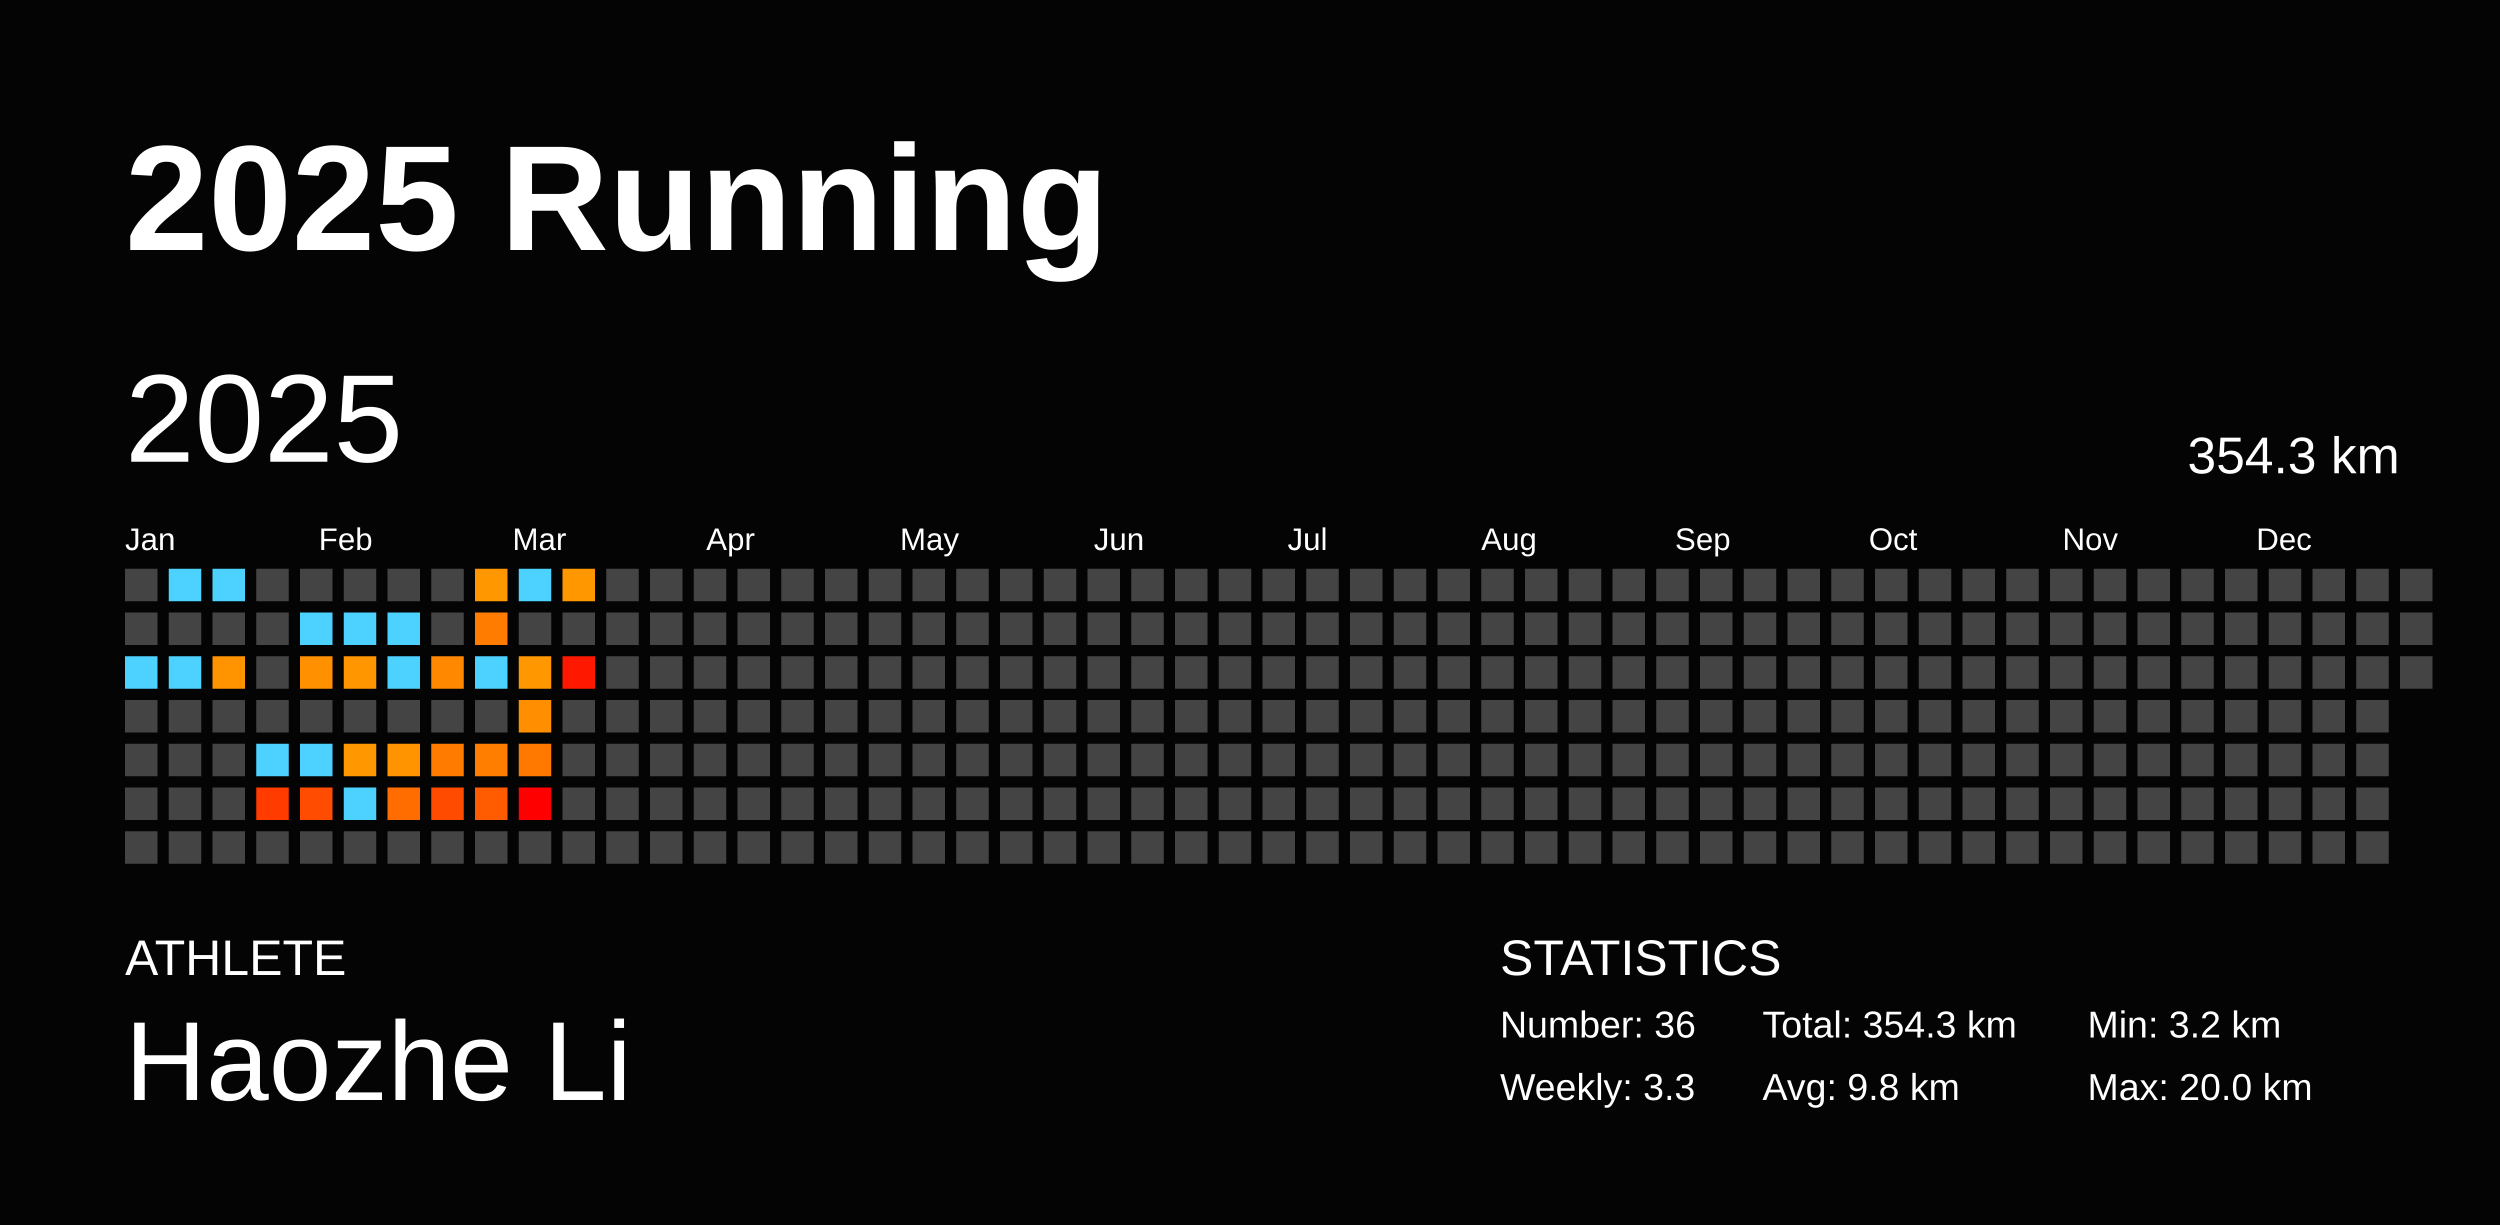
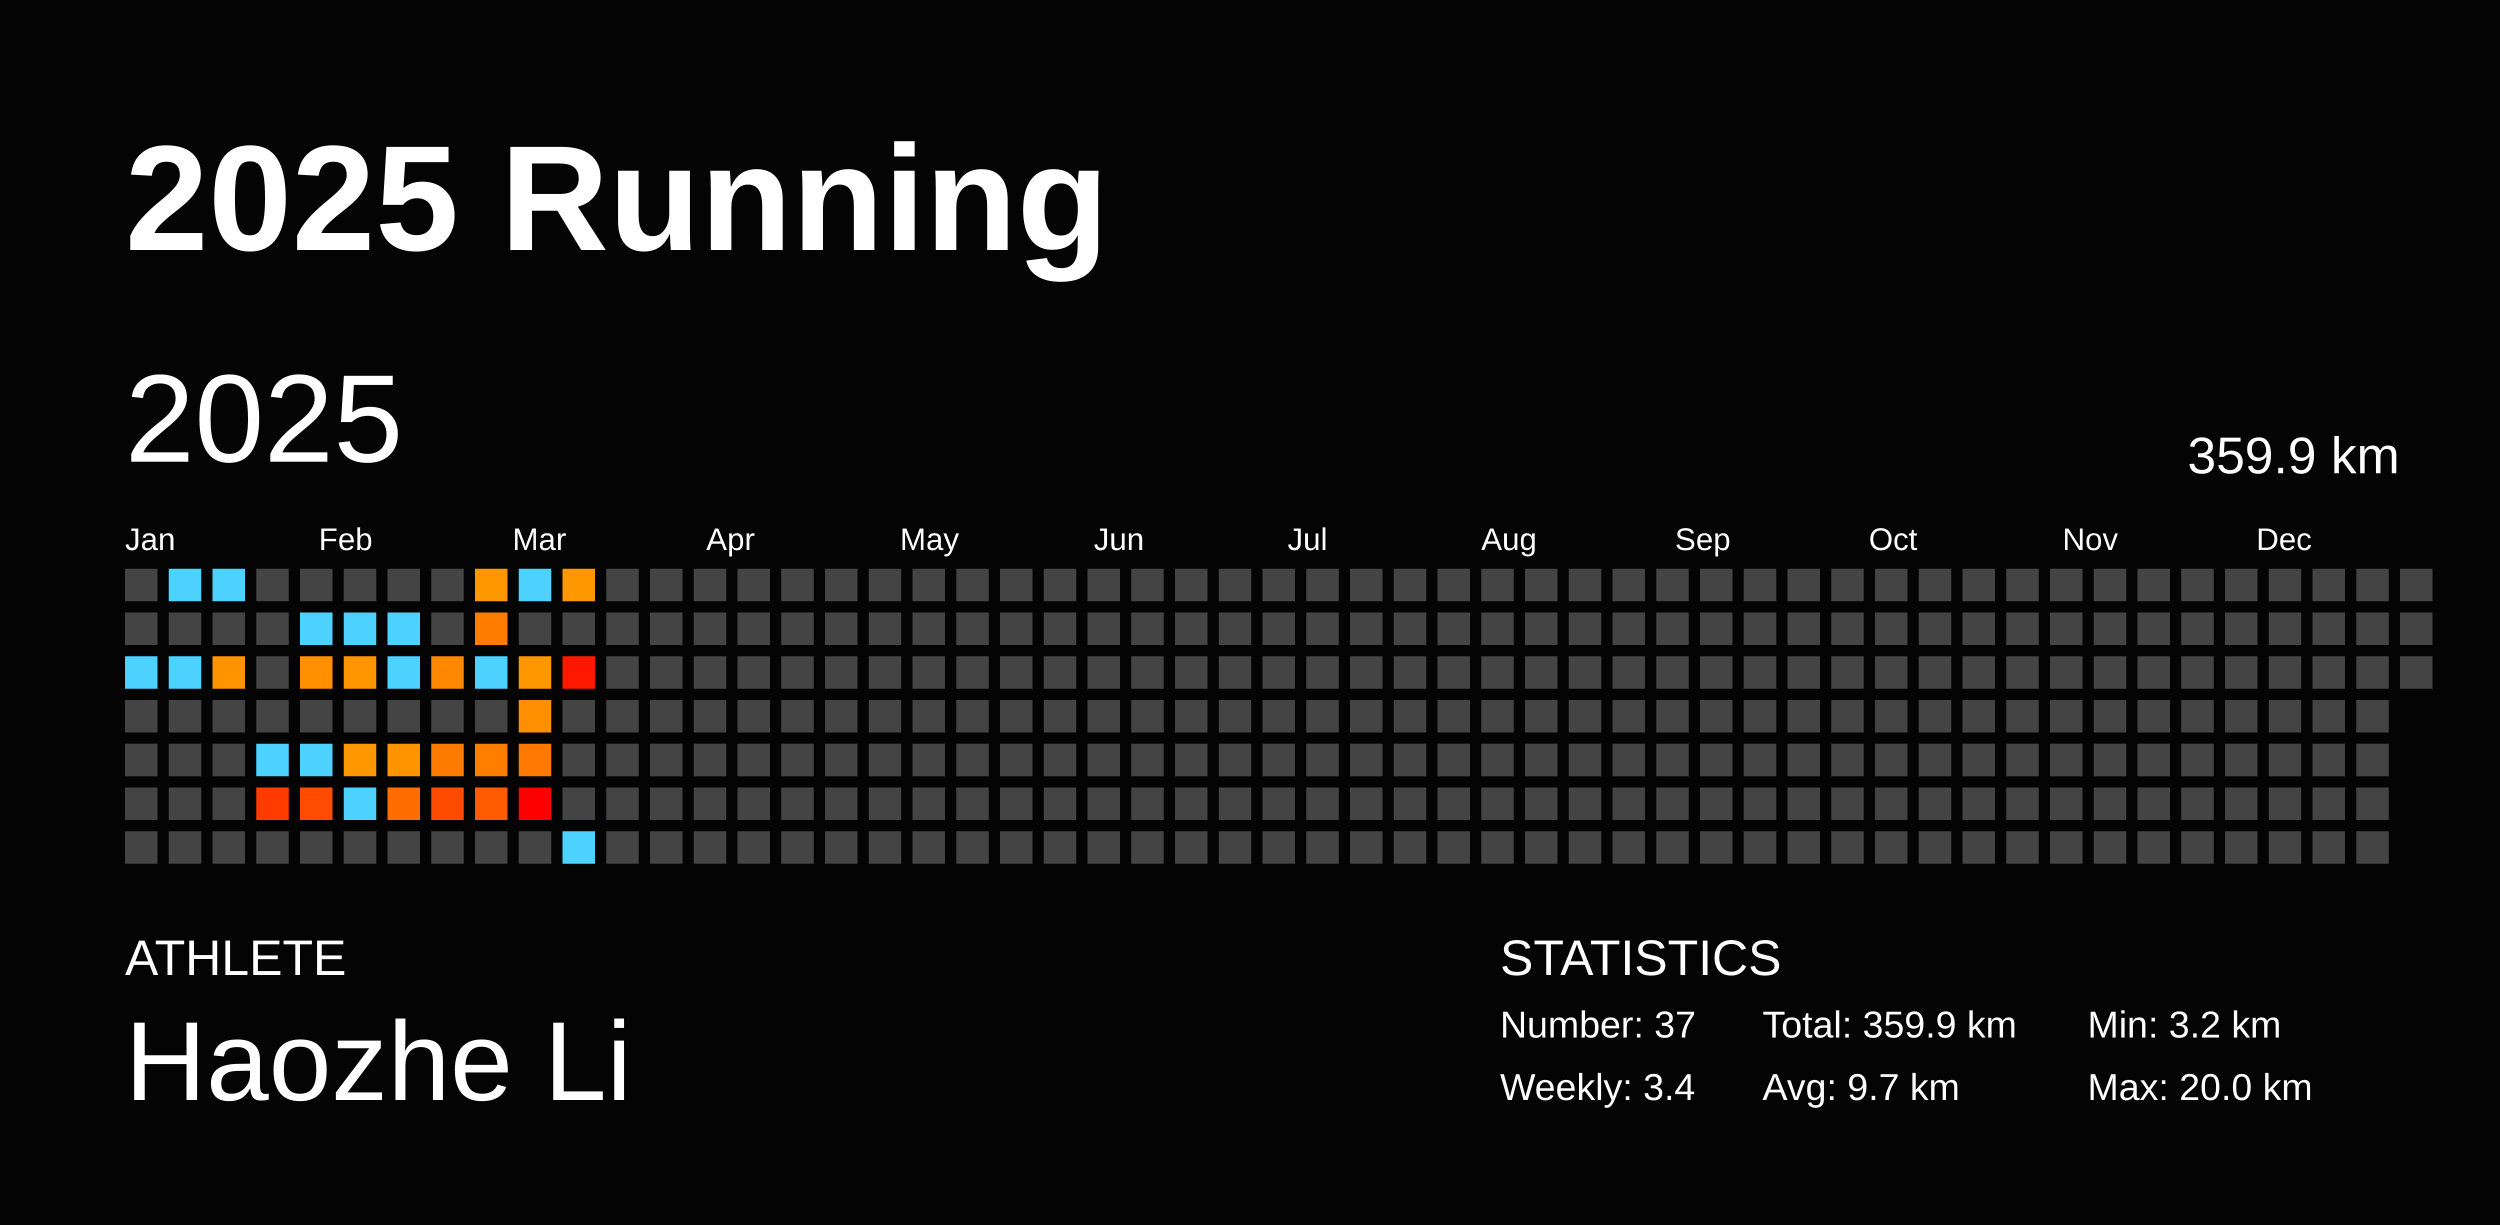
<svg xmlns="http://www.w3.org/2000/svg" baseProfile="full" height="98mm" version="1.1" viewBox="0,0,200,98" width="200mm">
  <defs />
  <rect fill="#040404" height="98" width="200" x="0" y="0" />
  <text fill="#FFFFFF" style="font-size:12px; font-family:Arial; font-weight:bold;" x="10" y="20">2025 Running</text>
  <text fill="#FFFFFF" style="font-size:4px; font-family:Arial" x="10" y="78">ATHLETE</text>
  <text fill="#FFFFFF" style="font-size:9px; font-family:Arial" x="10" y="88">Haozhe Li</text>
  <text fill="#FFFFFF" style="font-size:4px; font-family:Arial" x="120" y="78">STATISTICS</text>
-   <text fill="#FFFFFF" style="font-size:3px; font-family:Arial" x="120" y="83">Number: 36</text>
-   <text fill="#FFFFFF" style="font-size:3px; font-family:Arial" x="120" y="88">Weekly: 3.3</text>
-   <text fill="#FFFFFF" style="font-size:3px; font-family:Arial" x="141" y="83">Total: 354.3 km</text>
-   <text fill="#FFFFFF" style="font-size:3px; font-family:Arial" x="141" y="88">Avg: 9.8 km</text>
+   <text fill="#FFFFFF" style="font-size:3px; font-family:Arial" x="120" y="83">Number: 37</text>
+   <text fill="#FFFFFF" style="font-size:3px; font-family:Arial" x="120" y="88">Weekly: 3.4</text>
+   <text fill="#FFFFFF" style="font-size:3px; font-family:Arial" x="141" y="83">Total: 359.9 km</text>
+   <text fill="#FFFFFF" style="font-size:3px; font-family:Arial" x="141" y="88">Avg: 9.7 km</text>
  <text fill="#FFFFFF" style="font-size:3px; font-family:Arial" x="167" y="83">Min: 3.2 km</text>
  <text fill="#FFFFFF" style="font-size:3px; font-family:Arial" x="167" y="88">Max: 20.0 km</text>
  <text dominant-baseline="hanging" fill="#FFFFFF" style="font-size:10.0px; font-family:Arial;" x="10" y="30">2025</text>
-   <text dominant-baseline="hanging" fill="#FFFFFF" style="font-size:4.125px; font-family:Arial;" x="175" y="35">354.3 km</text>
+   <text dominant-baseline="hanging" fill="#FFFFFF" style="font-size:4.125px; font-family:Arial;" x="175" y="35">359.9 km</text>
  <text fill="#FFFFFF" style="font-size:2.5px; font-family:Arial" x="10.0" y="44">Jan</text>
  <text fill="#FFFFFF" style="font-size:2.5px; font-family:Arial" x="25.5" y="44">Feb</text>
  <text fill="#FFFFFF" style="font-size:2.5px; font-family:Arial" x="41.0" y="44">Mar</text>
  <text fill="#FFFFFF" style="font-size:2.5px; font-family:Arial" x="56.5" y="44">Apr</text>
  <text fill="#FFFFFF" style="font-size:2.5px; font-family:Arial" x="72.0" y="44">May</text>
  <text fill="#FFFFFF" style="font-size:2.5px; font-family:Arial" x="87.5" y="44">Jun</text>
  <text fill="#FFFFFF" style="font-size:2.5px; font-family:Arial" x="103.0" y="44">Jul</text>
  <text fill="#FFFFFF" style="font-size:2.5px; font-family:Arial" x="118.5" y="44">Aug</text>
  <text fill="#FFFFFF" style="font-size:2.5px; font-family:Arial" x="134.0" y="44">Sep</text>
  <text fill="#FFFFFF" style="font-size:2.5px; font-family:Arial" x="149.5" y="44">Oct</text>
  <text fill="#FFFFFF" style="font-size:2.5px; font-family:Arial" x="165.0" y="44">Nov</text>
  <text fill="#FFFFFF" style="font-size:2.5px; font-family:Arial" x="180.5" y="44">Dec</text>
  <rect fill="#444444" height="2.6" width="2.6" x="10.0" y="45.5" />
  <rect fill="#444444" height="2.6" width="2.6" x="10.0" y="49.0" />
  <rect fill="#4dd2ff" height="2.6" width="2.6" x="10.0" y="52.5" />
  <rect fill="#444444" height="2.6" width="2.6" x="10.0" y="56.0" />
  <rect fill="#444444" height="2.6" width="2.6" x="10.0" y="59.5" />
  <rect fill="#444444" height="2.6" width="2.6" x="10.0" y="63.0" />
  <rect fill="#444444" height="2.6" width="2.6" x="10.0" y="66.5" />
  <rect fill="#4dd2ff" height="2.6" width="2.6" x="13.5" y="45.5" />
  <rect fill="#444444" height="2.6" width="2.6" x="13.5" y="49.0" />
  <rect fill="#4dd2ff" height="2.6" width="2.6" x="13.5" y="52.5" />
  <rect fill="#444444" height="2.6" width="2.6" x="13.5" y="56.0" />
  <rect fill="#444444" height="2.6" width="2.6" x="13.5" y="59.5" />
  <rect fill="#444444" height="2.6" width="2.6" x="13.5" y="63.0" />
  <rect fill="#444444" height="2.6" width="2.6" x="13.5" y="66.5" />
  <rect fill="#4dd2ff" height="2.6" width="2.6" x="17.0" y="45.5" />
  <rect fill="#444444" height="2.6" width="2.6" x="17.0" y="49.0" />
  <rect fill="#ff9300" height="2.6" width="2.6" x="17.0" y="52.5" />
  <rect fill="#444444" height="2.6" width="2.6" x="17.0" y="56.0" />
  <rect fill="#444444" height="2.6" width="2.6" x="17.0" y="59.5" />
  <rect fill="#444444" height="2.6" width="2.6" x="17.0" y="63.0" />
  <rect fill="#444444" height="2.6" width="2.6" x="17.0" y="66.5" />
  <rect fill="#444444" height="2.6" width="2.6" x="20.5" y="45.5" />
  <rect fill="#444444" height="2.6" width="2.6" x="20.5" y="49.0" />
  <rect fill="#444444" height="2.6" width="2.6" x="20.5" y="52.5" />
  <rect fill="#444444" height="2.6" width="2.6" x="20.5" y="56.0" />
  <rect fill="#4dd2ff" height="2.6" width="2.6" x="20.5" y="59.5" />
  <rect fill="#ff3b00" height="2.6" width="2.6" x="20.5" y="63.0" />
  <rect fill="#444444" height="2.6" width="2.6" x="20.5" y="66.5" />
  <rect fill="#444444" height="2.6" width="2.6" x="24.0" y="45.5" />
  <rect fill="#4dd2ff" height="2.6" width="2.6" x="24.0" y="49.0" />
  <rect fill="#ff9000" height="2.6" width="2.6" x="24.0" y="52.5" />
  <rect fill="#444444" height="2.6" width="2.6" x="24.0" y="56.0" />
  <rect fill="#4dd2ff" height="2.6" width="2.6" x="24.0" y="59.5" />
  <rect fill="#ff4c00" height="2.6" width="2.6" x="24.0" y="63.0" />
  <rect fill="#444444" height="2.6" width="2.6" x="24.0" y="66.5" />
  <rect fill="#444444" height="2.6" width="2.6" x="27.5" y="45.5" />
  <rect fill="#4dd2ff" height="2.6" width="2.6" x="27.5" y="49.0" />
  <rect fill="#ff9600" height="2.6" width="2.6" x="27.5" y="52.5" />
  <rect fill="#444444" height="2.6" width="2.6" x="27.5" y="56.0" />
  <rect fill="#ff9700" height="2.6" width="2.6" x="27.5" y="59.5" />
  <rect fill="#4dd2ff" height="2.6" width="2.6" x="27.5" y="63.0" />
  <rect fill="#444444" height="2.6" width="2.6" x="27.5" y="66.5" />
  <rect fill="#444444" height="2.6" width="2.6" x="31.0" y="45.5" />
  <rect fill="#4dd2ff" height="2.6" width="2.6" x="31.0" y="49.0" />
  <rect fill="#4dd2ff" height="2.6" width="2.6" x="31.0" y="52.5" />
  <rect fill="#444444" height="2.6" width="2.6" x="31.0" y="56.0" />
  <rect fill="#ff9400" height="2.6" width="2.6" x="31.0" y="59.5" />
  <rect fill="#ff6d00" height="2.6" width="2.6" x="31.0" y="63.0" />
  <rect fill="#444444" height="2.6" width="2.6" x="31.0" y="66.5" />
  <rect fill="#444444" height="2.6" width="2.6" x="34.5" y="45.5" />
  <rect fill="#444444" height="2.6" width="2.6" x="34.5" y="49.0" />
  <rect fill="#ff8800" height="2.6" width="2.6" x="34.5" y="52.5" />
  <rect fill="#444444" height="2.6" width="2.6" x="34.5" y="56.0" />
  <rect fill="#ff7b00" height="2.6" width="2.6" x="34.5" y="59.5" />
  <rect fill="#ff4b00" height="2.6" width="2.6" x="34.5" y="63.0" />
  <rect fill="#444444" height="2.6" width="2.6" x="34.5" y="66.5" />
  <rect fill="#ff9700" height="2.6" width="2.6" x="38.0" y="45.5" />
  <rect fill="#ff7c00" height="2.6" width="2.6" x="38.0" y="49.0" />
  <rect fill="#4dd2ff" height="2.6" width="2.6" x="38.0" y="52.5" />
  <rect fill="#444444" height="2.6" width="2.6" x="38.0" y="56.0" />
  <rect fill="#ff7e00" height="2.6" width="2.6" x="38.0" y="59.5" />
  <rect fill="#ff5b00" height="2.6" width="2.6" x="38.0" y="63.0" />
  <rect fill="#444444" height="2.6" width="2.6" x="38.0" y="66.5" />
  <rect fill="#4dd2ff" height="2.6" width="2.6" x="41.5" y="45.5" />
  <rect fill="#444444" height="2.6" width="2.6" x="41.5" y="49.0" />
  <rect fill="#ff9700" height="2.6" width="2.6" x="41.5" y="52.5" />
  <rect fill="#ff8e00" height="2.6" width="2.6" x="41.5" y="56.0" />
  <rect fill="#ff7800" height="2.6" width="2.6" x="41.5" y="59.5" />
  <rect fill="red" height="2.6" width="2.6" x="41.5" y="63.0" />
  <rect fill="#444444" height="2.6" width="2.6" x="41.5" y="66.5" />
  <rect fill="#ff9700" height="2.6" width="2.6" x="45.0" y="45.5" />
  <rect fill="#444444" height="2.6" width="2.6" x="45.0" y="49.0" />
  <rect fill="#ff1800" height="2.6" width="2.6" x="45.0" y="52.5" />
  <rect fill="#444444" height="2.6" width="2.6" x="45.0" y="56.0" />
  <rect fill="#444444" height="2.6" width="2.6" x="45.0" y="59.5" />
  <rect fill="#444444" height="2.6" width="2.6" x="45.0" y="63.0" />
-   <rect fill="#444444" height="2.6" width="2.6" x="45.0" y="66.5" />
+   <rect fill="#4dd2ff" height="2.6" width="2.6" x="45.0" y="66.5" />
  <rect fill="#444444" height="2.6" width="2.6" x="48.5" y="45.5" />
  <rect fill="#444444" height="2.6" width="2.6" x="48.5" y="49.0" />
  <rect fill="#444444" height="2.6" width="2.6" x="48.5" y="52.5" />
  <rect fill="#444444" height="2.6" width="2.6" x="48.5" y="56.0" />
  <rect fill="#444444" height="2.6" width="2.6" x="48.5" y="59.5" />
  <rect fill="#444444" height="2.6" width="2.6" x="48.5" y="63.0" />
  <rect fill="#444444" height="2.6" width="2.6" x="48.5" y="66.5" />
  <rect fill="#444444" height="2.6" width="2.6" x="52.0" y="45.5" />
  <rect fill="#444444" height="2.6" width="2.6" x="52.0" y="49.0" />
  <rect fill="#444444" height="2.6" width="2.6" x="52.0" y="52.5" />
  <rect fill="#444444" height="2.6" width="2.6" x="52.0" y="56.0" />
  <rect fill="#444444" height="2.6" width="2.6" x="52.0" y="59.5" />
  <rect fill="#444444" height="2.6" width="2.6" x="52.0" y="63.0" />
  <rect fill="#444444" height="2.6" width="2.6" x="52.0" y="66.5" />
  <rect fill="#444444" height="2.6" width="2.6" x="55.5" y="45.5" />
  <rect fill="#444444" height="2.6" width="2.6" x="55.5" y="49.0" />
  <rect fill="#444444" height="2.6" width="2.6" x="55.5" y="52.5" />
  <rect fill="#444444" height="2.6" width="2.6" x="55.5" y="56.0" />
  <rect fill="#444444" height="2.6" width="2.6" x="55.5" y="59.5" />
  <rect fill="#444444" height="2.6" width="2.6" x="55.5" y="63.0" />
  <rect fill="#444444" height="2.6" width="2.6" x="55.5" y="66.5" />
  <rect fill="#444444" height="2.6" width="2.6" x="59.0" y="45.5" />
  <rect fill="#444444" height="2.6" width="2.6" x="59.0" y="49.0" />
  <rect fill="#444444" height="2.6" width="2.6" x="59.0" y="52.5" />
  <rect fill="#444444" height="2.6" width="2.6" x="59.0" y="56.0" />
  <rect fill="#444444" height="2.6" width="2.6" x="59.0" y="59.5" />
  <rect fill="#444444" height="2.6" width="2.6" x="59.0" y="63.0" />
  <rect fill="#444444" height="2.6" width="2.6" x="59.0" y="66.5" />
  <rect fill="#444444" height="2.6" width="2.6" x="62.5" y="45.5" />
  <rect fill="#444444" height="2.6" width="2.6" x="62.5" y="49.0" />
  <rect fill="#444444" height="2.6" width="2.6" x="62.5" y="52.5" />
  <rect fill="#444444" height="2.6" width="2.6" x="62.5" y="56.0" />
  <rect fill="#444444" height="2.6" width="2.6" x="62.5" y="59.5" />
  <rect fill="#444444" height="2.6" width="2.6" x="62.5" y="63.0" />
  <rect fill="#444444" height="2.6" width="2.6" x="62.5" y="66.5" />
  <rect fill="#444444" height="2.6" width="2.6" x="66.0" y="45.5" />
  <rect fill="#444444" height="2.6" width="2.6" x="66.0" y="49.0" />
  <rect fill="#444444" height="2.6" width="2.6" x="66.0" y="52.5" />
  <rect fill="#444444" height="2.6" width="2.6" x="66.0" y="56.0" />
  <rect fill="#444444" height="2.6" width="2.6" x="66.0" y="59.5" />
  <rect fill="#444444" height="2.6" width="2.6" x="66.0" y="63.0" />
  <rect fill="#444444" height="2.6" width="2.6" x="66.0" y="66.5" />
  <rect fill="#444444" height="2.6" width="2.6" x="69.5" y="45.5" />
  <rect fill="#444444" height="2.6" width="2.6" x="69.5" y="49.0" />
  <rect fill="#444444" height="2.6" width="2.6" x="69.5" y="52.5" />
  <rect fill="#444444" height="2.6" width="2.6" x="69.5" y="56.0" />
  <rect fill="#444444" height="2.6" width="2.6" x="69.5" y="59.5" />
  <rect fill="#444444" height="2.6" width="2.6" x="69.5" y="63.0" />
  <rect fill="#444444" height="2.6" width="2.6" x="69.5" y="66.5" />
  <rect fill="#444444" height="2.6" width="2.6" x="73.0" y="45.5" />
  <rect fill="#444444" height="2.6" width="2.6" x="73.0" y="49.0" />
  <rect fill="#444444" height="2.6" width="2.6" x="73.0" y="52.5" />
  <rect fill="#444444" height="2.6" width="2.6" x="73.0" y="56.0" />
  <rect fill="#444444" height="2.6" width="2.6" x="73.0" y="59.5" />
  <rect fill="#444444" height="2.6" width="2.6" x="73.0" y="63.0" />
  <rect fill="#444444" height="2.6" width="2.6" x="73.0" y="66.5" />
  <rect fill="#444444" height="2.6" width="2.6" x="76.5" y="45.5" />
  <rect fill="#444444" height="2.6" width="2.6" x="76.5" y="49.0" />
  <rect fill="#444444" height="2.6" width="2.6" x="76.5" y="52.5" />
  <rect fill="#444444" height="2.6" width="2.6" x="76.5" y="56.0" />
  <rect fill="#444444" height="2.6" width="2.6" x="76.5" y="59.5" />
  <rect fill="#444444" height="2.6" width="2.6" x="76.5" y="63.0" />
  <rect fill="#444444" height="2.6" width="2.6" x="76.5" y="66.5" />
  <rect fill="#444444" height="2.6" width="2.6" x="80.0" y="45.5" />
  <rect fill="#444444" height="2.6" width="2.6" x="80.0" y="49.0" />
  <rect fill="#444444" height="2.6" width="2.6" x="80.0" y="52.5" />
  <rect fill="#444444" height="2.6" width="2.6" x="80.0" y="56.0" />
  <rect fill="#444444" height="2.6" width="2.6" x="80.0" y="59.5" />
  <rect fill="#444444" height="2.6" width="2.6" x="80.0" y="63.0" />
  <rect fill="#444444" height="2.6" width="2.6" x="80.0" y="66.5" />
  <rect fill="#444444" height="2.6" width="2.6" x="83.5" y="45.5" />
  <rect fill="#444444" height="2.6" width="2.6" x="83.5" y="49.0" />
  <rect fill="#444444" height="2.6" width="2.6" x="83.5" y="52.5" />
  <rect fill="#444444" height="2.6" width="2.6" x="83.5" y="56.0" />
  <rect fill="#444444" height="2.6" width="2.6" x="83.5" y="59.5" />
  <rect fill="#444444" height="2.6" width="2.6" x="83.5" y="63.0" />
  <rect fill="#444444" height="2.6" width="2.6" x="83.5" y="66.5" />
  <rect fill="#444444" height="2.6" width="2.6" x="87.0" y="45.5" />
  <rect fill="#444444" height="2.6" width="2.6" x="87.0" y="49.0" />
  <rect fill="#444444" height="2.6" width="2.6" x="87.0" y="52.5" />
  <rect fill="#444444" height="2.6" width="2.6" x="87.0" y="56.0" />
  <rect fill="#444444" height="2.6" width="2.6" x="87.0" y="59.5" />
  <rect fill="#444444" height="2.6" width="2.6" x="87.0" y="63.0" />
  <rect fill="#444444" height="2.6" width="2.6" x="87.0" y="66.5" />
  <rect fill="#444444" height="2.6" width="2.6" x="90.5" y="45.5" />
  <rect fill="#444444" height="2.6" width="2.6" x="90.5" y="49.0" />
  <rect fill="#444444" height="2.6" width="2.6" x="90.5" y="52.5" />
  <rect fill="#444444" height="2.6" width="2.6" x="90.5" y="56.0" />
  <rect fill="#444444" height="2.6" width="2.6" x="90.5" y="59.5" />
  <rect fill="#444444" height="2.6" width="2.6" x="90.5" y="63.0" />
  <rect fill="#444444" height="2.6" width="2.6" x="90.5" y="66.5" />
  <rect fill="#444444" height="2.6" width="2.6" x="94.0" y="45.5" />
  <rect fill="#444444" height="2.6" width="2.6" x="94.0" y="49.0" />
  <rect fill="#444444" height="2.6" width="2.6" x="94.0" y="52.5" />
  <rect fill="#444444" height="2.6" width="2.6" x="94.0" y="56.0" />
  <rect fill="#444444" height="2.6" width="2.6" x="94.0" y="59.5" />
  <rect fill="#444444" height="2.6" width="2.6" x="94.0" y="63.0" />
  <rect fill="#444444" height="2.6" width="2.6" x="94.0" y="66.5" />
  <rect fill="#444444" height="2.6" width="2.6" x="97.5" y="45.5" />
  <rect fill="#444444" height="2.6" width="2.6" x="97.5" y="49.0" />
  <rect fill="#444444" height="2.6" width="2.6" x="97.5" y="52.5" />
  <rect fill="#444444" height="2.6" width="2.6" x="97.5" y="56.0" />
  <rect fill="#444444" height="2.6" width="2.6" x="97.5" y="59.5" />
  <rect fill="#444444" height="2.6" width="2.6" x="97.5" y="63.0" />
  <rect fill="#444444" height="2.6" width="2.6" x="97.5" y="66.5" />
  <rect fill="#444444" height="2.6" width="2.6" x="101.0" y="45.5" />
  <rect fill="#444444" height="2.6" width="2.6" x="101.0" y="49.0" />
  <rect fill="#444444" height="2.6" width="2.6" x="101.0" y="52.5" />
  <rect fill="#444444" height="2.6" width="2.6" x="101.0" y="56.0" />
  <rect fill="#444444" height="2.6" width="2.6" x="101.0" y="59.5" />
  <rect fill="#444444" height="2.6" width="2.6" x="101.0" y="63.0" />
  <rect fill="#444444" height="2.6" width="2.6" x="101.0" y="66.5" />
  <rect fill="#444444" height="2.6" width="2.6" x="104.5" y="45.5" />
  <rect fill="#444444" height="2.6" width="2.6" x="104.5" y="49.0" />
  <rect fill="#444444" height="2.6" width="2.6" x="104.5" y="52.5" />
  <rect fill="#444444" height="2.6" width="2.6" x="104.5" y="56.0" />
  <rect fill="#444444" height="2.6" width="2.6" x="104.5" y="59.5" />
  <rect fill="#444444" height="2.6" width="2.6" x="104.5" y="63.0" />
  <rect fill="#444444" height="2.6" width="2.6" x="104.5" y="66.5" />
  <rect fill="#444444" height="2.6" width="2.6" x="108.0" y="45.5" />
  <rect fill="#444444" height="2.6" width="2.6" x="108.0" y="49.0" />
  <rect fill="#444444" height="2.6" width="2.6" x="108.0" y="52.5" />
  <rect fill="#444444" height="2.6" width="2.6" x="108.0" y="56.0" />
  <rect fill="#444444" height="2.6" width="2.6" x="108.0" y="59.5" />
  <rect fill="#444444" height="2.6" width="2.6" x="108.0" y="63.0" />
  <rect fill="#444444" height="2.6" width="2.6" x="108.0" y="66.5" />
  <rect fill="#444444" height="2.6" width="2.6" x="111.5" y="45.5" />
  <rect fill="#444444" height="2.6" width="2.6" x="111.5" y="49.0" />
  <rect fill="#444444" height="2.6" width="2.6" x="111.5" y="52.5" />
  <rect fill="#444444" height="2.6" width="2.6" x="111.5" y="56.0" />
  <rect fill="#444444" height="2.6" width="2.6" x="111.5" y="59.5" />
  <rect fill="#444444" height="2.6" width="2.6" x="111.5" y="63.0" />
  <rect fill="#444444" height="2.6" width="2.6" x="111.5" y="66.5" />
  <rect fill="#444444" height="2.6" width="2.6" x="115.0" y="45.5" />
  <rect fill="#444444" height="2.6" width="2.6" x="115.0" y="49.0" />
  <rect fill="#444444" height="2.6" width="2.6" x="115.0" y="52.5" />
  <rect fill="#444444" height="2.6" width="2.6" x="115.0" y="56.0" />
  <rect fill="#444444" height="2.6" width="2.6" x="115.0" y="59.5" />
  <rect fill="#444444" height="2.6" width="2.6" x="115.0" y="63.0" />
  <rect fill="#444444" height="2.6" width="2.6" x="115.0" y="66.5" />
  <rect fill="#444444" height="2.6" width="2.6" x="118.5" y="45.5" />
  <rect fill="#444444" height="2.6" width="2.6" x="118.5" y="49.0" />
  <rect fill="#444444" height="2.6" width="2.6" x="118.5" y="52.5" />
  <rect fill="#444444" height="2.6" width="2.6" x="118.5" y="56.0" />
  <rect fill="#444444" height="2.6" width="2.6" x="118.5" y="59.5" />
  <rect fill="#444444" height="2.6" width="2.6" x="118.5" y="63.0" />
  <rect fill="#444444" height="2.6" width="2.6" x="118.5" y="66.5" />
  <rect fill="#444444" height="2.6" width="2.6" x="122.0" y="45.5" />
  <rect fill="#444444" height="2.6" width="2.6" x="122.0" y="49.0" />
  <rect fill="#444444" height="2.6" width="2.6" x="122.0" y="52.5" />
  <rect fill="#444444" height="2.6" width="2.6" x="122.0" y="56.0" />
  <rect fill="#444444" height="2.6" width="2.6" x="122.0" y="59.5" />
  <rect fill="#444444" height="2.6" width="2.6" x="122.0" y="63.0" />
  <rect fill="#444444" height="2.6" width="2.6" x="122.0" y="66.5" />
  <rect fill="#444444" height="2.6" width="2.6" x="125.5" y="45.5" />
  <rect fill="#444444" height="2.6" width="2.6" x="125.5" y="49.0" />
  <rect fill="#444444" height="2.6" width="2.6" x="125.5" y="52.5" />
  <rect fill="#444444" height="2.6" width="2.6" x="125.5" y="56.0" />
  <rect fill="#444444" height="2.6" width="2.6" x="125.5" y="59.5" />
  <rect fill="#444444" height="2.6" width="2.6" x="125.5" y="63.0" />
  <rect fill="#444444" height="2.6" width="2.6" x="125.5" y="66.5" />
  <rect fill="#444444" height="2.6" width="2.6" x="129.0" y="45.5" />
  <rect fill="#444444" height="2.6" width="2.6" x="129.0" y="49.0" />
  <rect fill="#444444" height="2.6" width="2.6" x="129.0" y="52.5" />
  <rect fill="#444444" height="2.6" width="2.6" x="129.0" y="56.0" />
  <rect fill="#444444" height="2.6" width="2.6" x="129.0" y="59.5" />
  <rect fill="#444444" height="2.6" width="2.6" x="129.0" y="63.0" />
  <rect fill="#444444" height="2.6" width="2.6" x="129.0" y="66.5" />
  <rect fill="#444444" height="2.6" width="2.6" x="132.5" y="45.5" />
  <rect fill="#444444" height="2.6" width="2.6" x="132.5" y="49.0" />
  <rect fill="#444444" height="2.6" width="2.6" x="132.5" y="52.5" />
  <rect fill="#444444" height="2.6" width="2.6" x="132.5" y="56.0" />
  <rect fill="#444444" height="2.6" width="2.6" x="132.5" y="59.5" />
  <rect fill="#444444" height="2.6" width="2.6" x="132.5" y="63.0" />
  <rect fill="#444444" height="2.6" width="2.6" x="132.5" y="66.5" />
  <rect fill="#444444" height="2.6" width="2.6" x="136.0" y="45.5" />
  <rect fill="#444444" height="2.6" width="2.6" x="136.0" y="49.0" />
  <rect fill="#444444" height="2.6" width="2.6" x="136.0" y="52.5" />
  <rect fill="#444444" height="2.6" width="2.6" x="136.0" y="56.0" />
  <rect fill="#444444" height="2.6" width="2.6" x="136.0" y="59.5" />
  <rect fill="#444444" height="2.6" width="2.6" x="136.0" y="63.0" />
  <rect fill="#444444" height="2.6" width="2.6" x="136.0" y="66.5" />
  <rect fill="#444444" height="2.6" width="2.6" x="139.5" y="45.5" />
  <rect fill="#444444" height="2.6" width="2.6" x="139.5" y="49.0" />
  <rect fill="#444444" height="2.6" width="2.6" x="139.5" y="52.5" />
  <rect fill="#444444" height="2.6" width="2.6" x="139.5" y="56.0" />
  <rect fill="#444444" height="2.6" width="2.6" x="139.5" y="59.5" />
  <rect fill="#444444" height="2.6" width="2.6" x="139.5" y="63.0" />
  <rect fill="#444444" height="2.6" width="2.6" x="139.5" y="66.5" />
  <rect fill="#444444" height="2.6" width="2.6" x="143.0" y="45.5" />
  <rect fill="#444444" height="2.6" width="2.6" x="143.0" y="49.0" />
  <rect fill="#444444" height="2.6" width="2.6" x="143.0" y="52.5" />
  <rect fill="#444444" height="2.6" width="2.6" x="143.0" y="56.0" />
  <rect fill="#444444" height="2.6" width="2.6" x="143.0" y="59.5" />
  <rect fill="#444444" height="2.6" width="2.6" x="143.0" y="63.0" />
  <rect fill="#444444" height="2.6" width="2.6" x="143.0" y="66.5" />
  <rect fill="#444444" height="2.6" width="2.6" x="146.5" y="45.5" />
  <rect fill="#444444" height="2.6" width="2.6" x="146.5" y="49.0" />
  <rect fill="#444444" height="2.6" width="2.6" x="146.5" y="52.5" />
  <rect fill="#444444" height="2.6" width="2.6" x="146.5" y="56.0" />
  <rect fill="#444444" height="2.6" width="2.6" x="146.5" y="59.5" />
  <rect fill="#444444" height="2.6" width="2.6" x="146.5" y="63.0" />
  <rect fill="#444444" height="2.6" width="2.6" x="146.5" y="66.5" />
  <rect fill="#444444" height="2.6" width="2.6" x="150.0" y="45.5" />
  <rect fill="#444444" height="2.6" width="2.6" x="150.0" y="49.0" />
  <rect fill="#444444" height="2.6" width="2.6" x="150.0" y="52.5" />
  <rect fill="#444444" height="2.6" width="2.6" x="150.0" y="56.0" />
  <rect fill="#444444" height="2.6" width="2.6" x="150.0" y="59.5" />
  <rect fill="#444444" height="2.6" width="2.6" x="150.0" y="63.0" />
  <rect fill="#444444" height="2.6" width="2.6" x="150.0" y="66.5" />
  <rect fill="#444444" height="2.6" width="2.6" x="153.5" y="45.5" />
  <rect fill="#444444" height="2.6" width="2.6" x="153.5" y="49.0" />
  <rect fill="#444444" height="2.6" width="2.6" x="153.5" y="52.5" />
  <rect fill="#444444" height="2.6" width="2.6" x="153.5" y="56.0" />
  <rect fill="#444444" height="2.6" width="2.6" x="153.5" y="59.5" />
  <rect fill="#444444" height="2.6" width="2.6" x="153.5" y="63.0" />
  <rect fill="#444444" height="2.6" width="2.6" x="153.5" y="66.5" />
  <rect fill="#444444" height="2.6" width="2.6" x="157.0" y="45.5" />
  <rect fill="#444444" height="2.6" width="2.6" x="157.0" y="49.0" />
  <rect fill="#444444" height="2.6" width="2.6" x="157.0" y="52.5" />
  <rect fill="#444444" height="2.6" width="2.6" x="157.0" y="56.0" />
  <rect fill="#444444" height="2.6" width="2.6" x="157.0" y="59.5" />
  <rect fill="#444444" height="2.6" width="2.6" x="157.0" y="63.0" />
  <rect fill="#444444" height="2.6" width="2.6" x="157.0" y="66.5" />
  <rect fill="#444444" height="2.6" width="2.6" x="160.5" y="45.5" />
  <rect fill="#444444" height="2.6" width="2.6" x="160.5" y="49.0" />
  <rect fill="#444444" height="2.6" width="2.6" x="160.5" y="52.5" />
  <rect fill="#444444" height="2.6" width="2.6" x="160.5" y="56.0" />
  <rect fill="#444444" height="2.6" width="2.6" x="160.5" y="59.5" />
  <rect fill="#444444" height="2.6" width="2.6" x="160.5" y="63.0" />
  <rect fill="#444444" height="2.6" width="2.6" x="160.5" y="66.5" />
  <rect fill="#444444" height="2.6" width="2.6" x="164.0" y="45.5" />
  <rect fill="#444444" height="2.6" width="2.6" x="164.0" y="49.0" />
  <rect fill="#444444" height="2.6" width="2.6" x="164.0" y="52.5" />
  <rect fill="#444444" height="2.6" width="2.6" x="164.0" y="56.0" />
  <rect fill="#444444" height="2.6" width="2.6" x="164.0" y="59.5" />
  <rect fill="#444444" height="2.6" width="2.6" x="164.0" y="63.0" />
  <rect fill="#444444" height="2.6" width="2.6" x="164.0" y="66.5" />
  <rect fill="#444444" height="2.6" width="2.6" x="167.5" y="45.5" />
  <rect fill="#444444" height="2.6" width="2.6" x="167.5" y="49.0" />
  <rect fill="#444444" height="2.6" width="2.6" x="167.5" y="52.5" />
  <rect fill="#444444" height="2.6" width="2.6" x="167.5" y="56.0" />
  <rect fill="#444444" height="2.6" width="2.6" x="167.5" y="59.5" />
  <rect fill="#444444" height="2.6" width="2.6" x="167.5" y="63.0" />
  <rect fill="#444444" height="2.6" width="2.6" x="167.5" y="66.5" />
  <rect fill="#444444" height="2.6" width="2.6" x="171.0" y="45.5" />
  <rect fill="#444444" height="2.6" width="2.6" x="171.0" y="49.0" />
  <rect fill="#444444" height="2.6" width="2.6" x="171.0" y="52.5" />
  <rect fill="#444444" height="2.6" width="2.6" x="171.0" y="56.0" />
  <rect fill="#444444" height="2.6" width="2.6" x="171.0" y="59.5" />
  <rect fill="#444444" height="2.6" width="2.6" x="171.0" y="63.0" />
  <rect fill="#444444" height="2.6" width="2.6" x="171.0" y="66.5" />
  <rect fill="#444444" height="2.6" width="2.6" x="174.5" y="45.5" />
  <rect fill="#444444" height="2.6" width="2.6" x="174.5" y="49.0" />
  <rect fill="#444444" height="2.6" width="2.6" x="174.5" y="52.5" />
  <rect fill="#444444" height="2.6" width="2.6" x="174.5" y="56.0" />
  <rect fill="#444444" height="2.6" width="2.6" x="174.5" y="59.5" />
  <rect fill="#444444" height="2.6" width="2.6" x="174.5" y="63.0" />
  <rect fill="#444444" height="2.6" width="2.6" x="174.5" y="66.5" />
  <rect fill="#444444" height="2.6" width="2.6" x="178.0" y="45.5" />
  <rect fill="#444444" height="2.6" width="2.6" x="178.0" y="49.0" />
  <rect fill="#444444" height="2.6" width="2.6" x="178.0" y="52.5" />
  <rect fill="#444444" height="2.6" width="2.6" x="178.0" y="56.0" />
  <rect fill="#444444" height="2.6" width="2.6" x="178.0" y="59.5" />
  <rect fill="#444444" height="2.6" width="2.6" x="178.0" y="63.0" />
  <rect fill="#444444" height="2.6" width="2.6" x="178.0" y="66.5" />
  <rect fill="#444444" height="2.6" width="2.6" x="181.5" y="45.5" />
  <rect fill="#444444" height="2.6" width="2.6" x="181.5" y="49.0" />
  <rect fill="#444444" height="2.6" width="2.6" x="181.5" y="52.5" />
  <rect fill="#444444" height="2.6" width="2.6" x="181.5" y="56.0" />
  <rect fill="#444444" height="2.6" width="2.6" x="181.5" y="59.5" />
  <rect fill="#444444" height="2.6" width="2.6" x="181.5" y="63.0" />
  <rect fill="#444444" height="2.6" width="2.6" x="181.5" y="66.5" />
  <rect fill="#444444" height="2.6" width="2.6" x="185.0" y="45.5" />
  <rect fill="#444444" height="2.6" width="2.6" x="185.0" y="49.0" />
  <rect fill="#444444" height="2.6" width="2.6" x="185.0" y="52.5" />
  <rect fill="#444444" height="2.6" width="2.6" x="185.0" y="56.0" />
  <rect fill="#444444" height="2.6" width="2.6" x="185.0" y="59.5" />
  <rect fill="#444444" height="2.6" width="2.6" x="185.0" y="63.0" />
  <rect fill="#444444" height="2.6" width="2.6" x="185.0" y="66.5" />
  <rect fill="#444444" height="2.6" width="2.6" x="188.5" y="45.5" />
  <rect fill="#444444" height="2.6" width="2.6" x="188.5" y="49.0" />
  <rect fill="#444444" height="2.6" width="2.6" x="188.5" y="52.5" />
  <rect fill="#444444" height="2.6" width="2.6" x="188.5" y="56.0" />
  <rect fill="#444444" height="2.6" width="2.6" x="188.5" y="59.5" />
  <rect fill="#444444" height="2.6" width="2.6" x="188.5" y="63.0" />
  <rect fill="#444444" height="2.6" width="2.6" x="188.5" y="66.5" />
  <rect fill="#444444" height="2.6" width="2.6" x="192.0" y="45.5" />
  <rect fill="#444444" height="2.6" width="2.6" x="192.0" y="49.0" />
  <rect fill="#444444" height="2.6" width="2.6" x="192.0" y="52.5" />
</svg>
